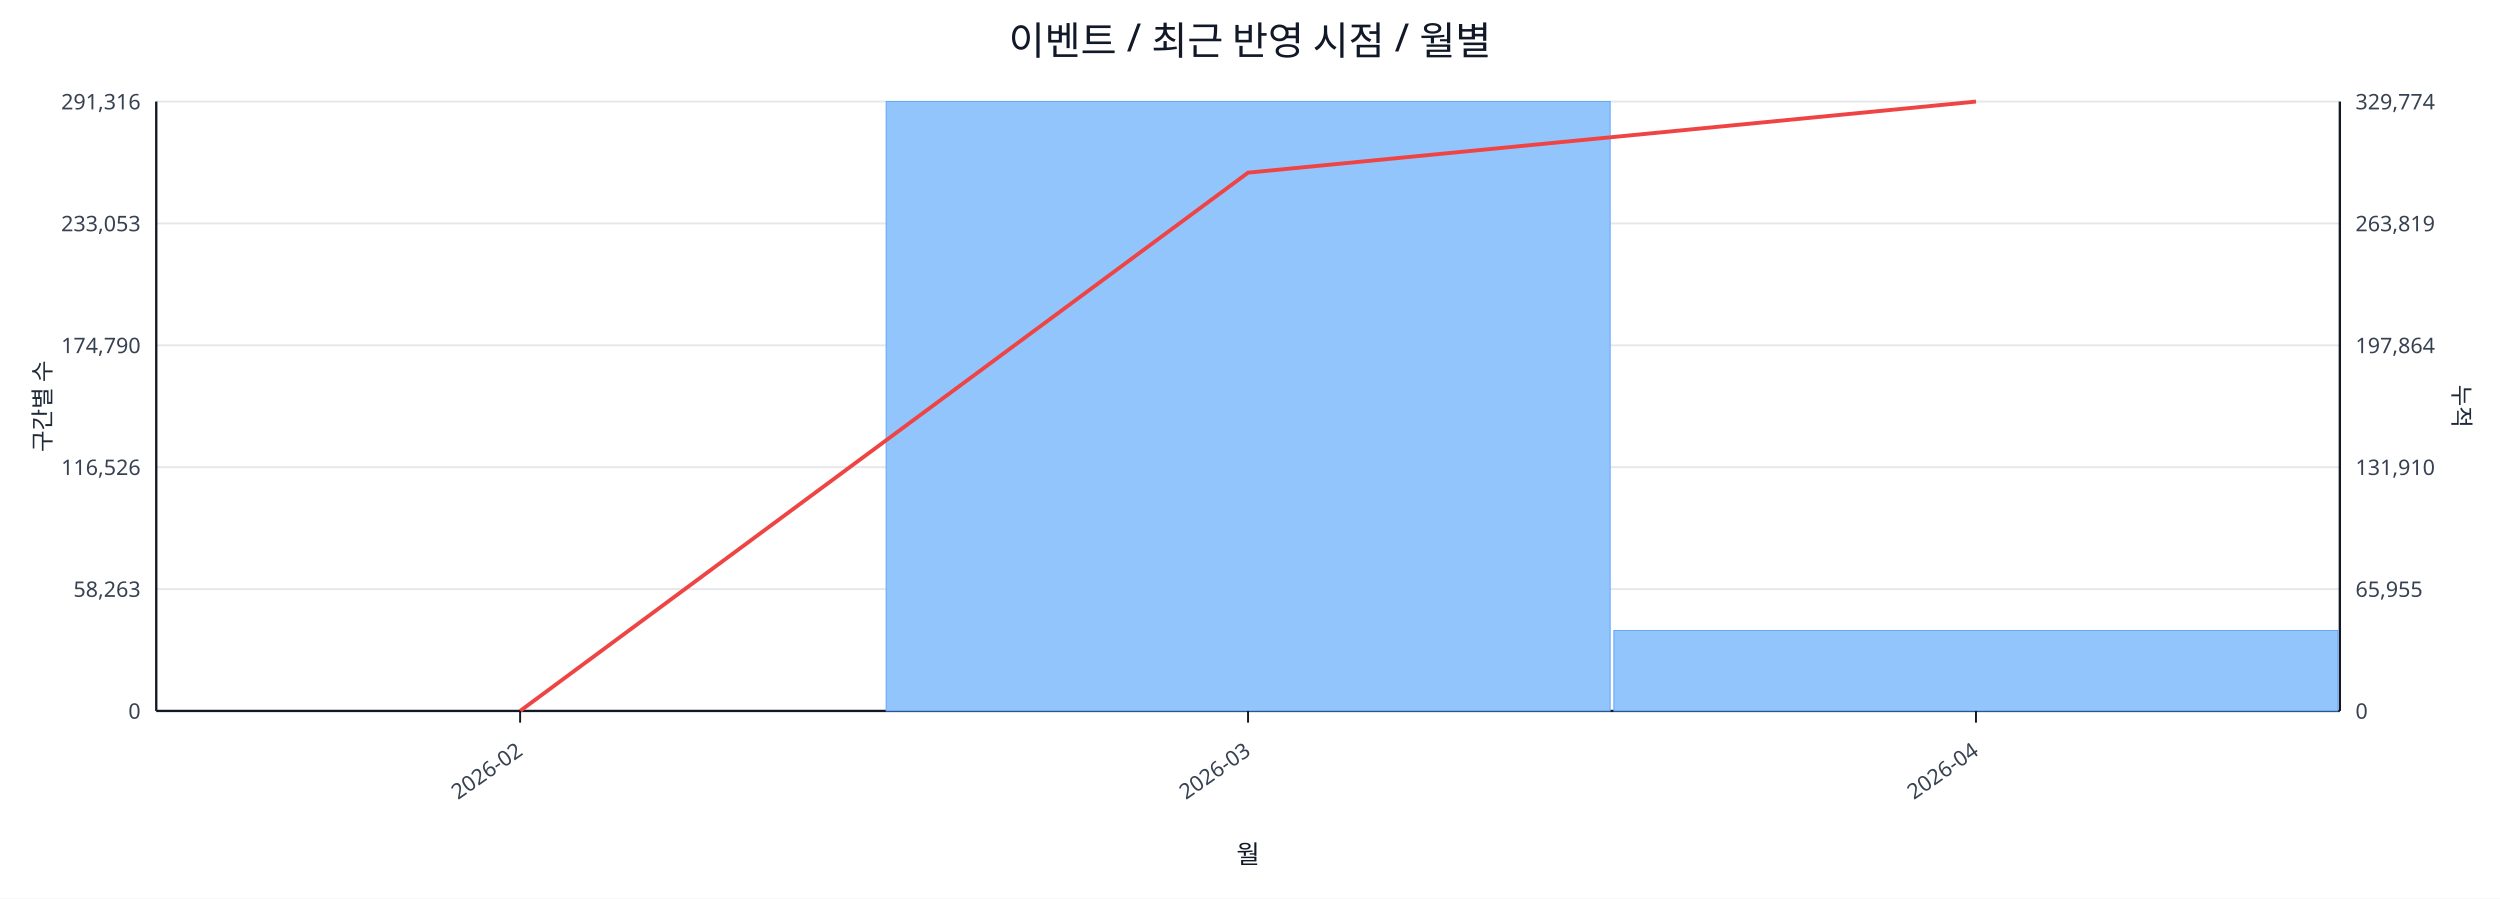
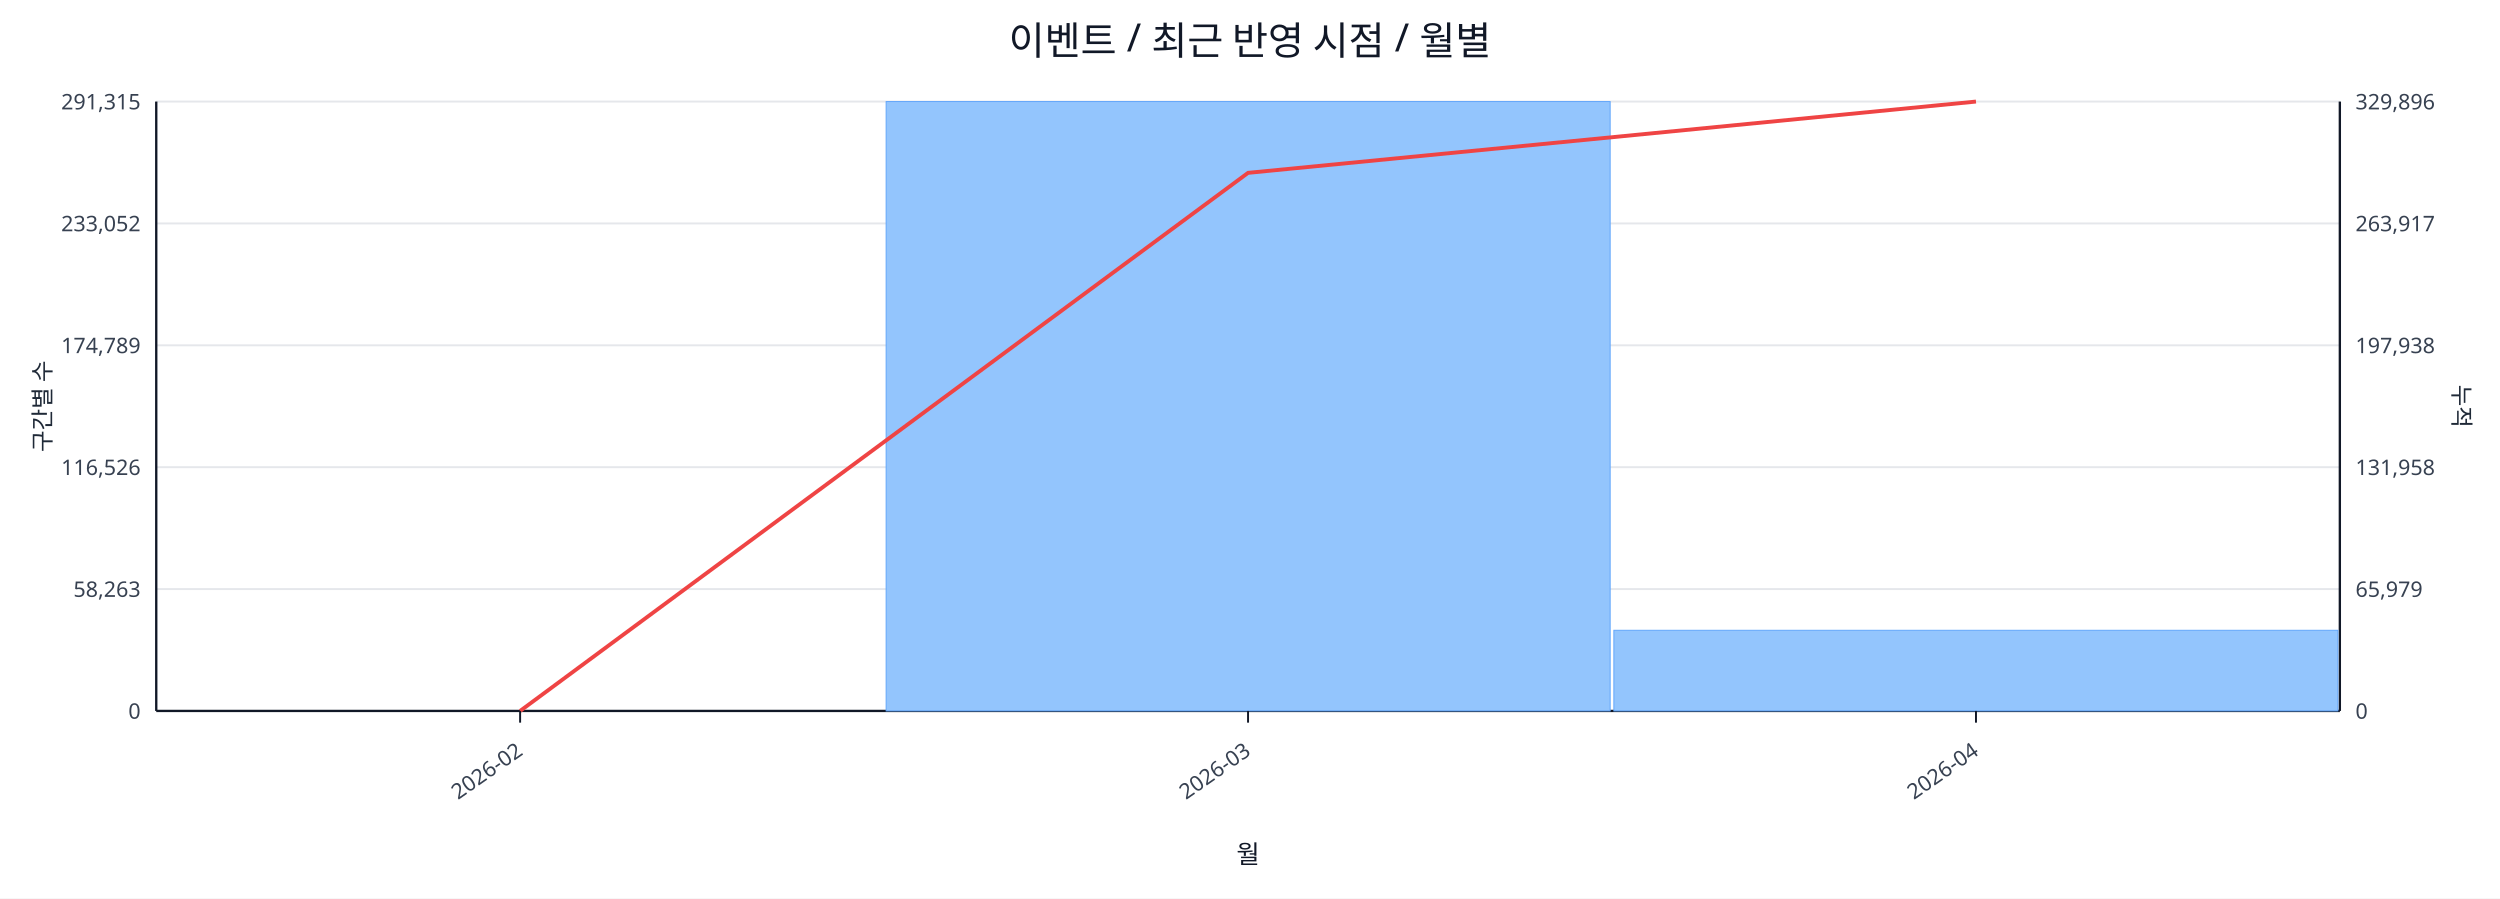
<svg xmlns="http://www.w3.org/2000/svg" width="1280" height="460" viewBox="0 0 1280 460">
  <rect x="0" y="0" width="100%" height="100%" fill="#ffffff" />
  <text x="640.0" y="28" font-size="20" text-anchor="middle" font-family="sans-serif" fill="#111827">이벤트 / 최근 반영 시점 / 월별</text>
  <line x1="80.0" y1="52.0" x2="1198.0" y2="52.0" stroke="#e5e7eb" stroke-width="1" />
-   <text x="72.0" y="56.0" font-size="11" text-anchor="end" font-family="sans-serif" fill="#374151">291,316</text>
-   <text x="1206.0" y="56.0" font-size="11" text-anchor="start" font-family="sans-serif" fill="#374151">329,774</text>
+   <text x="72.0" y="56.0" font-size="11" text-anchor="end" font-family="sans-serif" fill="#374151">291,315</text>
+   <text x="1206.0" y="56.0" font-size="11" text-anchor="start" font-family="sans-serif" fill="#374151">329,896</text>
  <line x1="80.0" y1="114.4" x2="1198.0" y2="114.4" stroke="#e5e7eb" stroke-width="1" />
-   <text x="72.0" y="118.4" font-size="11" text-anchor="end" font-family="sans-serif" fill="#374151">233,053</text>
-   <text x="1206.0" y="118.4" font-size="11" text-anchor="start" font-family="sans-serif" fill="#374151">263,819</text>
+   <text x="72.0" y="118.4" font-size="11" text-anchor="end" font-family="sans-serif" fill="#374151">233,052</text>
+   <text x="1206.0" y="118.4" font-size="11" text-anchor="start" font-family="sans-serif" fill="#374151">263,917</text>
  <line x1="80.0" y1="176.8" x2="1198.0" y2="176.8" stroke="#e5e7eb" stroke-width="1" />
-   <text x="72.0" y="180.8" font-size="11" text-anchor="end" font-family="sans-serif" fill="#374151">174,790</text>
-   <text x="1206.0" y="180.8" font-size="11" text-anchor="start" font-family="sans-serif" fill="#374151">197,864</text>
+   <text x="72.0" y="180.8" font-size="11" text-anchor="end" font-family="sans-serif" fill="#374151">174,789</text>
+   <text x="1206.0" y="180.8" font-size="11" text-anchor="start" font-family="sans-serif" fill="#374151">197,938</text>
  <line x1="80.0" y1="239.2" x2="1198.0" y2="239.2" stroke="#e5e7eb" stroke-width="1" />
  <text x="72.0" y="243.2" font-size="11" text-anchor="end" font-family="sans-serif" fill="#374151">116,526</text>
-   <text x="1206.0" y="243.2" font-size="11" text-anchor="start" font-family="sans-serif" fill="#374151">131,910</text>
+   <text x="1206.0" y="243.2" font-size="11" text-anchor="start" font-family="sans-serif" fill="#374151">131,958</text>
  <line x1="80.0" y1="301.6" x2="1198.0" y2="301.6" stroke="#e5e7eb" stroke-width="1" />
  <text x="72.0" y="305.6" font-size="11" text-anchor="end" font-family="sans-serif" fill="#374151">58,263</text>
-   <text x="1206.0" y="305.6" font-size="11" text-anchor="start" font-family="sans-serif" fill="#374151">65,955</text>
+   <text x="1206.0" y="305.6" font-size="11" text-anchor="start" font-family="sans-serif" fill="#374151">65,979</text>
  <line x1="80.0" y1="364.0" x2="1198.0" y2="364.0" stroke="#e5e7eb" stroke-width="1" />
  <text x="72.0" y="368.0" font-size="11" text-anchor="end" font-family="sans-serif" fill="#374151">0</text>
  <text x="1206.0" y="368.0" font-size="11" text-anchor="start" font-family="sans-serif" fill="#374151">0</text>
  <line x1="80.0" y1="364.0" x2="1198.0" y2="364.0" stroke="#111827" stroke-width="1.2" />
  <line x1="80.0" y1="52.0" x2="80.0" y2="364.0" stroke="#111827" stroke-width="1.2" />
  <line x1="1198.0" y1="52.0" x2="1198.0" y2="364.0" stroke="#111827" stroke-width="1.2" />
  <rect x="81.0" y="364.0" width="370.7" height="0.0" fill="#93c5fd" stroke="#60a5fa" stroke-width="0.5" />
  <rect x="453.7" y="52.0" width="370.7" height="312.0" fill="#93c5fd" stroke="#60a5fa" stroke-width="0.5" />
-   <rect x="826.3" y="322.8" width="370.7" height="41.2" fill="#93c5fd" stroke="#60a5fa" stroke-width="0.5" />
-   <polyline fill="none" stroke="#ef4444" stroke-width="2" points="266.3,364.0 639.0,88.4 1011.7,52.0" />
+   <rect x="826.3" y="322.7" width="370.7" height="41.3" fill="#93c5fd" stroke="#60a5fa" stroke-width="0.5" />
+   <polyline fill="none" stroke="#ef4444" stroke-width="2" points="266.3,364.0 639.0,88.5 1011.7,52.0" />
  <line x1="266.3" y1="364.0" x2="266.3" y2="370.0" stroke="#111827" stroke-width="1" />
  <text x="268.3" y="386.0" font-size="11" text-anchor="end" transform="rotate(-35 268.3 386.0)" font-family="sans-serif" fill="#374151">2026-02</text>
  <line x1="639.0" y1="364.0" x2="639.0" y2="370.0" stroke="#111827" stroke-width="1" />
  <text x="641.0" y="386.0" font-size="11" text-anchor="end" transform="rotate(-35 641.0 386.0)" font-family="sans-serif" fill="#374151">2026-03</text>
  <line x1="1011.7" y1="364.0" x2="1011.7" y2="370.0" stroke="#111827" stroke-width="1" />
  <text x="1013.7" y="386.0" font-size="11" text-anchor="end" transform="rotate(-35 1013.7 386.0)" font-family="sans-serif" fill="#374151">2026-04</text>
  <text x="26" y="208.0" font-size="12" transform="rotate(-90 26 208.0)" text-anchor="middle" font-family="sans-serif" fill="#1f2937">구간별 수</text>
  <text x="1256.0" y="208.0" font-size="12" transform="rotate(90 1256.0 208.0)" text-anchor="middle" font-family="sans-serif" fill="#1f2937">누적</text>
  <text x="639.0" y="442.0" font-size="13" text-anchor="middle" font-family="sans-serif" fill="#111827">월</text>
</svg>
